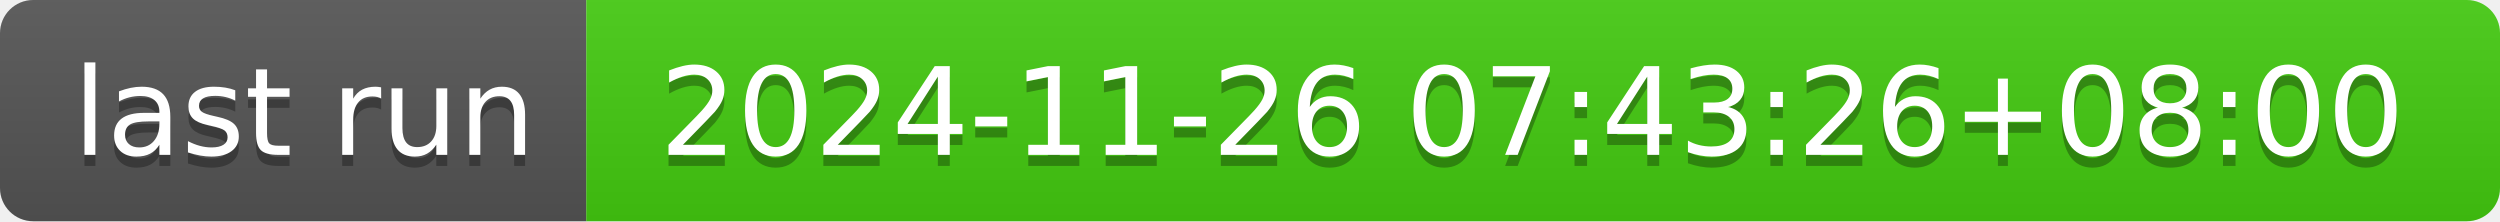
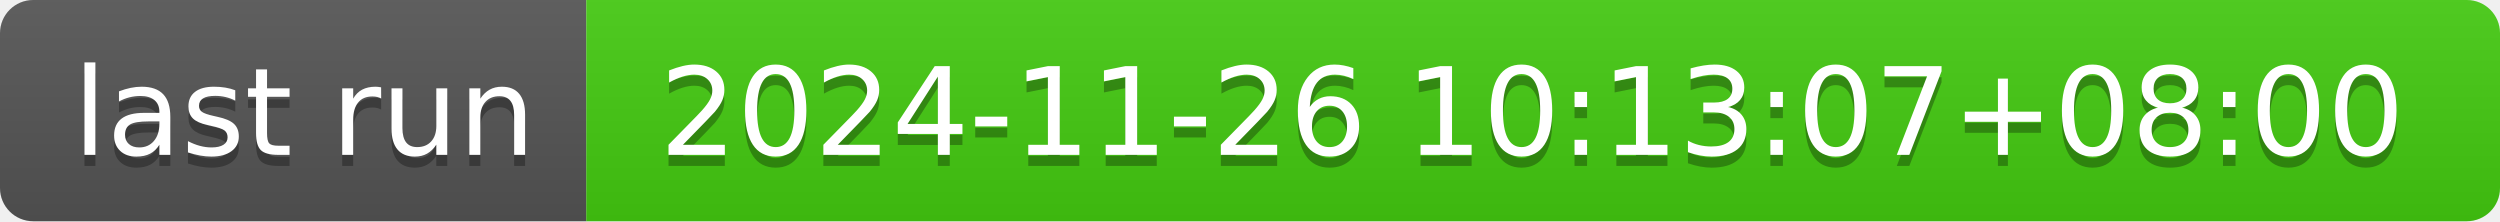
- <svg xmlns="http://www.w3.org/2000/svg" width="226" height="20" role="img" aria-label="last run: 2024-11-26 07:43:26+08:00">
+ <svg xmlns="http://www.w3.org/2000/svg" width="226" height="20" role="img" aria-label="last run: 2024-11-26 10:13:07+08:00">
  <linearGradient id="s" x2="0" y2="100%">
    <stop offset="0" stop-color="#bbb" stop-opacity=".1" />
    <stop offset="1" stop-opacity=".1" />
  </linearGradient>
  <clipPath id="r">
    <rect width="226" height="20" rx="3" fill="#fff" />
  </clipPath>
  <g clip-path="url(#r)">
    <rect width="53" height="20" fill="#555" />
    <rect x="53" width="173" height="20" fill="#4c1" />
    <rect width="226" height="20" fill="url(#s)" />
  </g>
  <g fill="#fff" text-anchor="middle" font-family="Verdana,Geneva,DejaVu Sans,sans-serif" text-rendering="geometricPrecision" font-size="110">
    <text aria-hidden="true" x="275" y="150" fill="#010101" fill-opacity=".3" transform="scale(.1)" textLength="430">last run</text>
    <text x="275" y="140" transform="scale(.1)" fill="#fff" textLength="430">last run</text>
-     <text aria-hidden="true" x="1385" y="150" fill="#010101" fill-opacity=".3" transform="scale(.1)" textLength="1630">2024-11-26 07:43:26+08:00</text>
-     <text x="1385" y="140" transform="scale(.1)" fill="#fff" textLength="1630">2024-11-26 07:43:26+08:00</text>
+     <text aria-hidden="true" x="1385" y="150" fill="#010101" fill-opacity=".3" transform="scale(.1)" textLength="1630">2024-11-26 10:13:07+08:00</text>
+     <text x="1385" y="140" transform="scale(.1)" fill="#fff" textLength="1630">2024-11-26 10:13:07+08:00</text>
  </g>
</svg>
